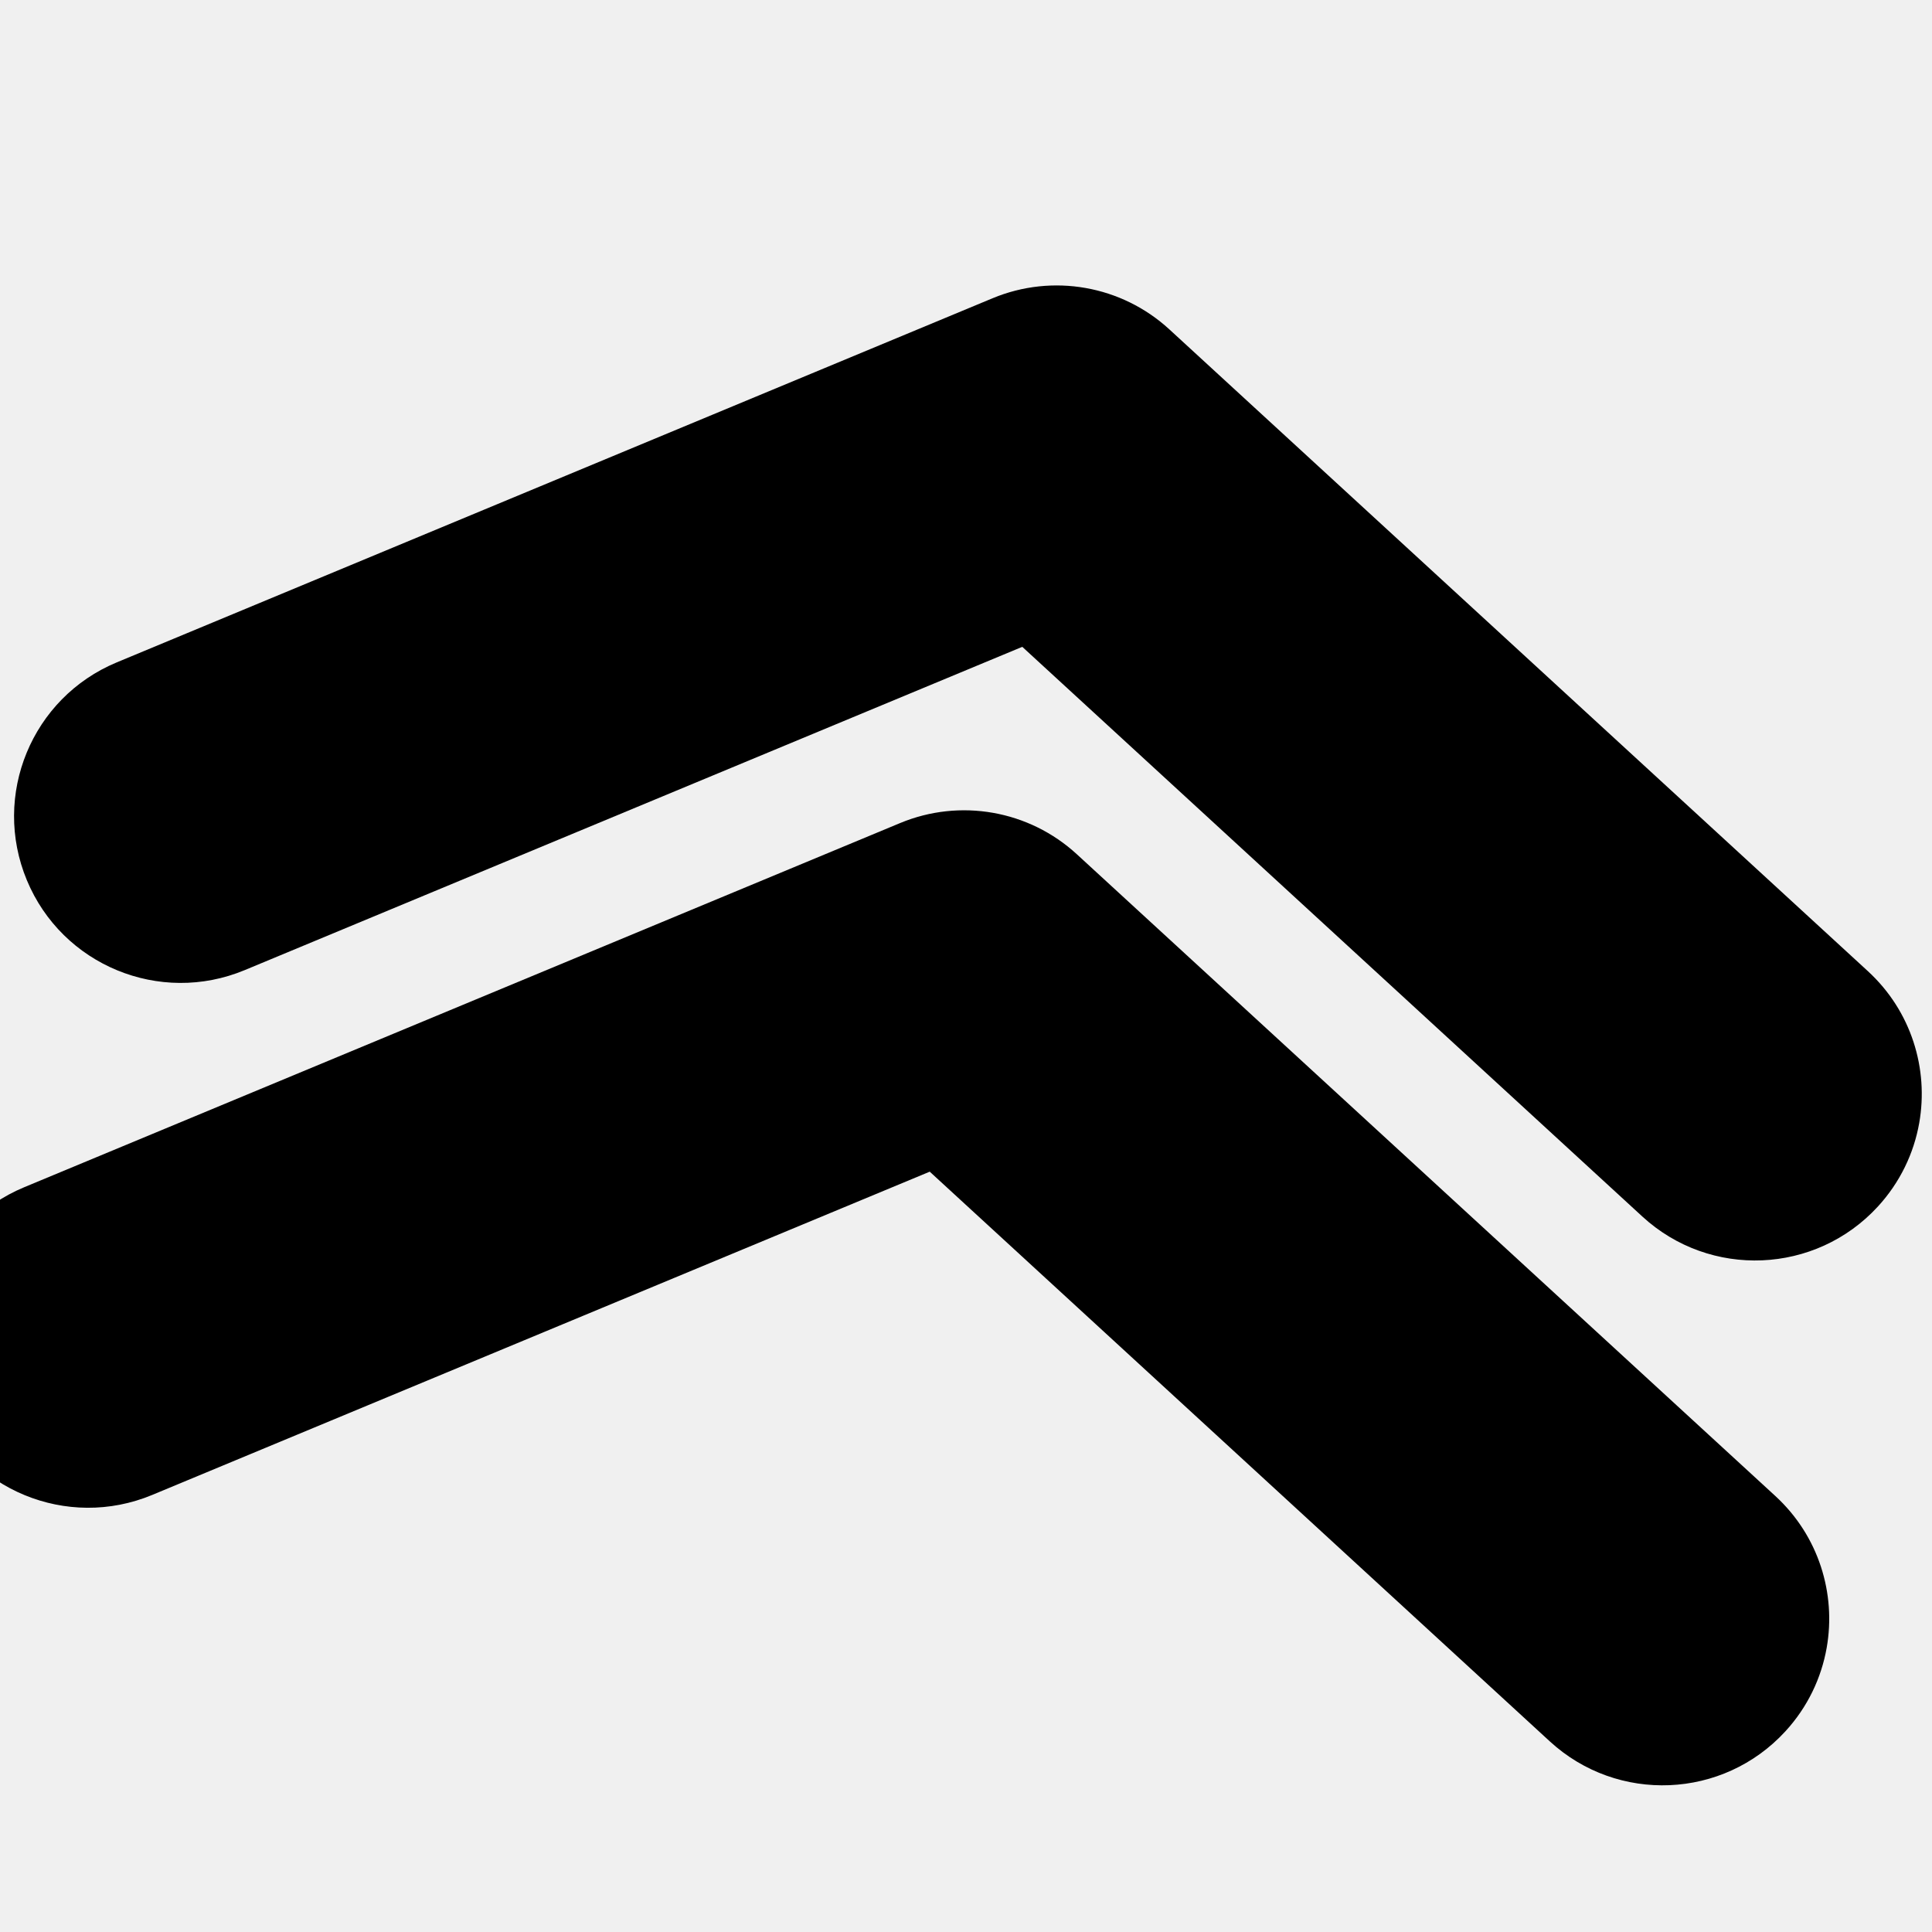
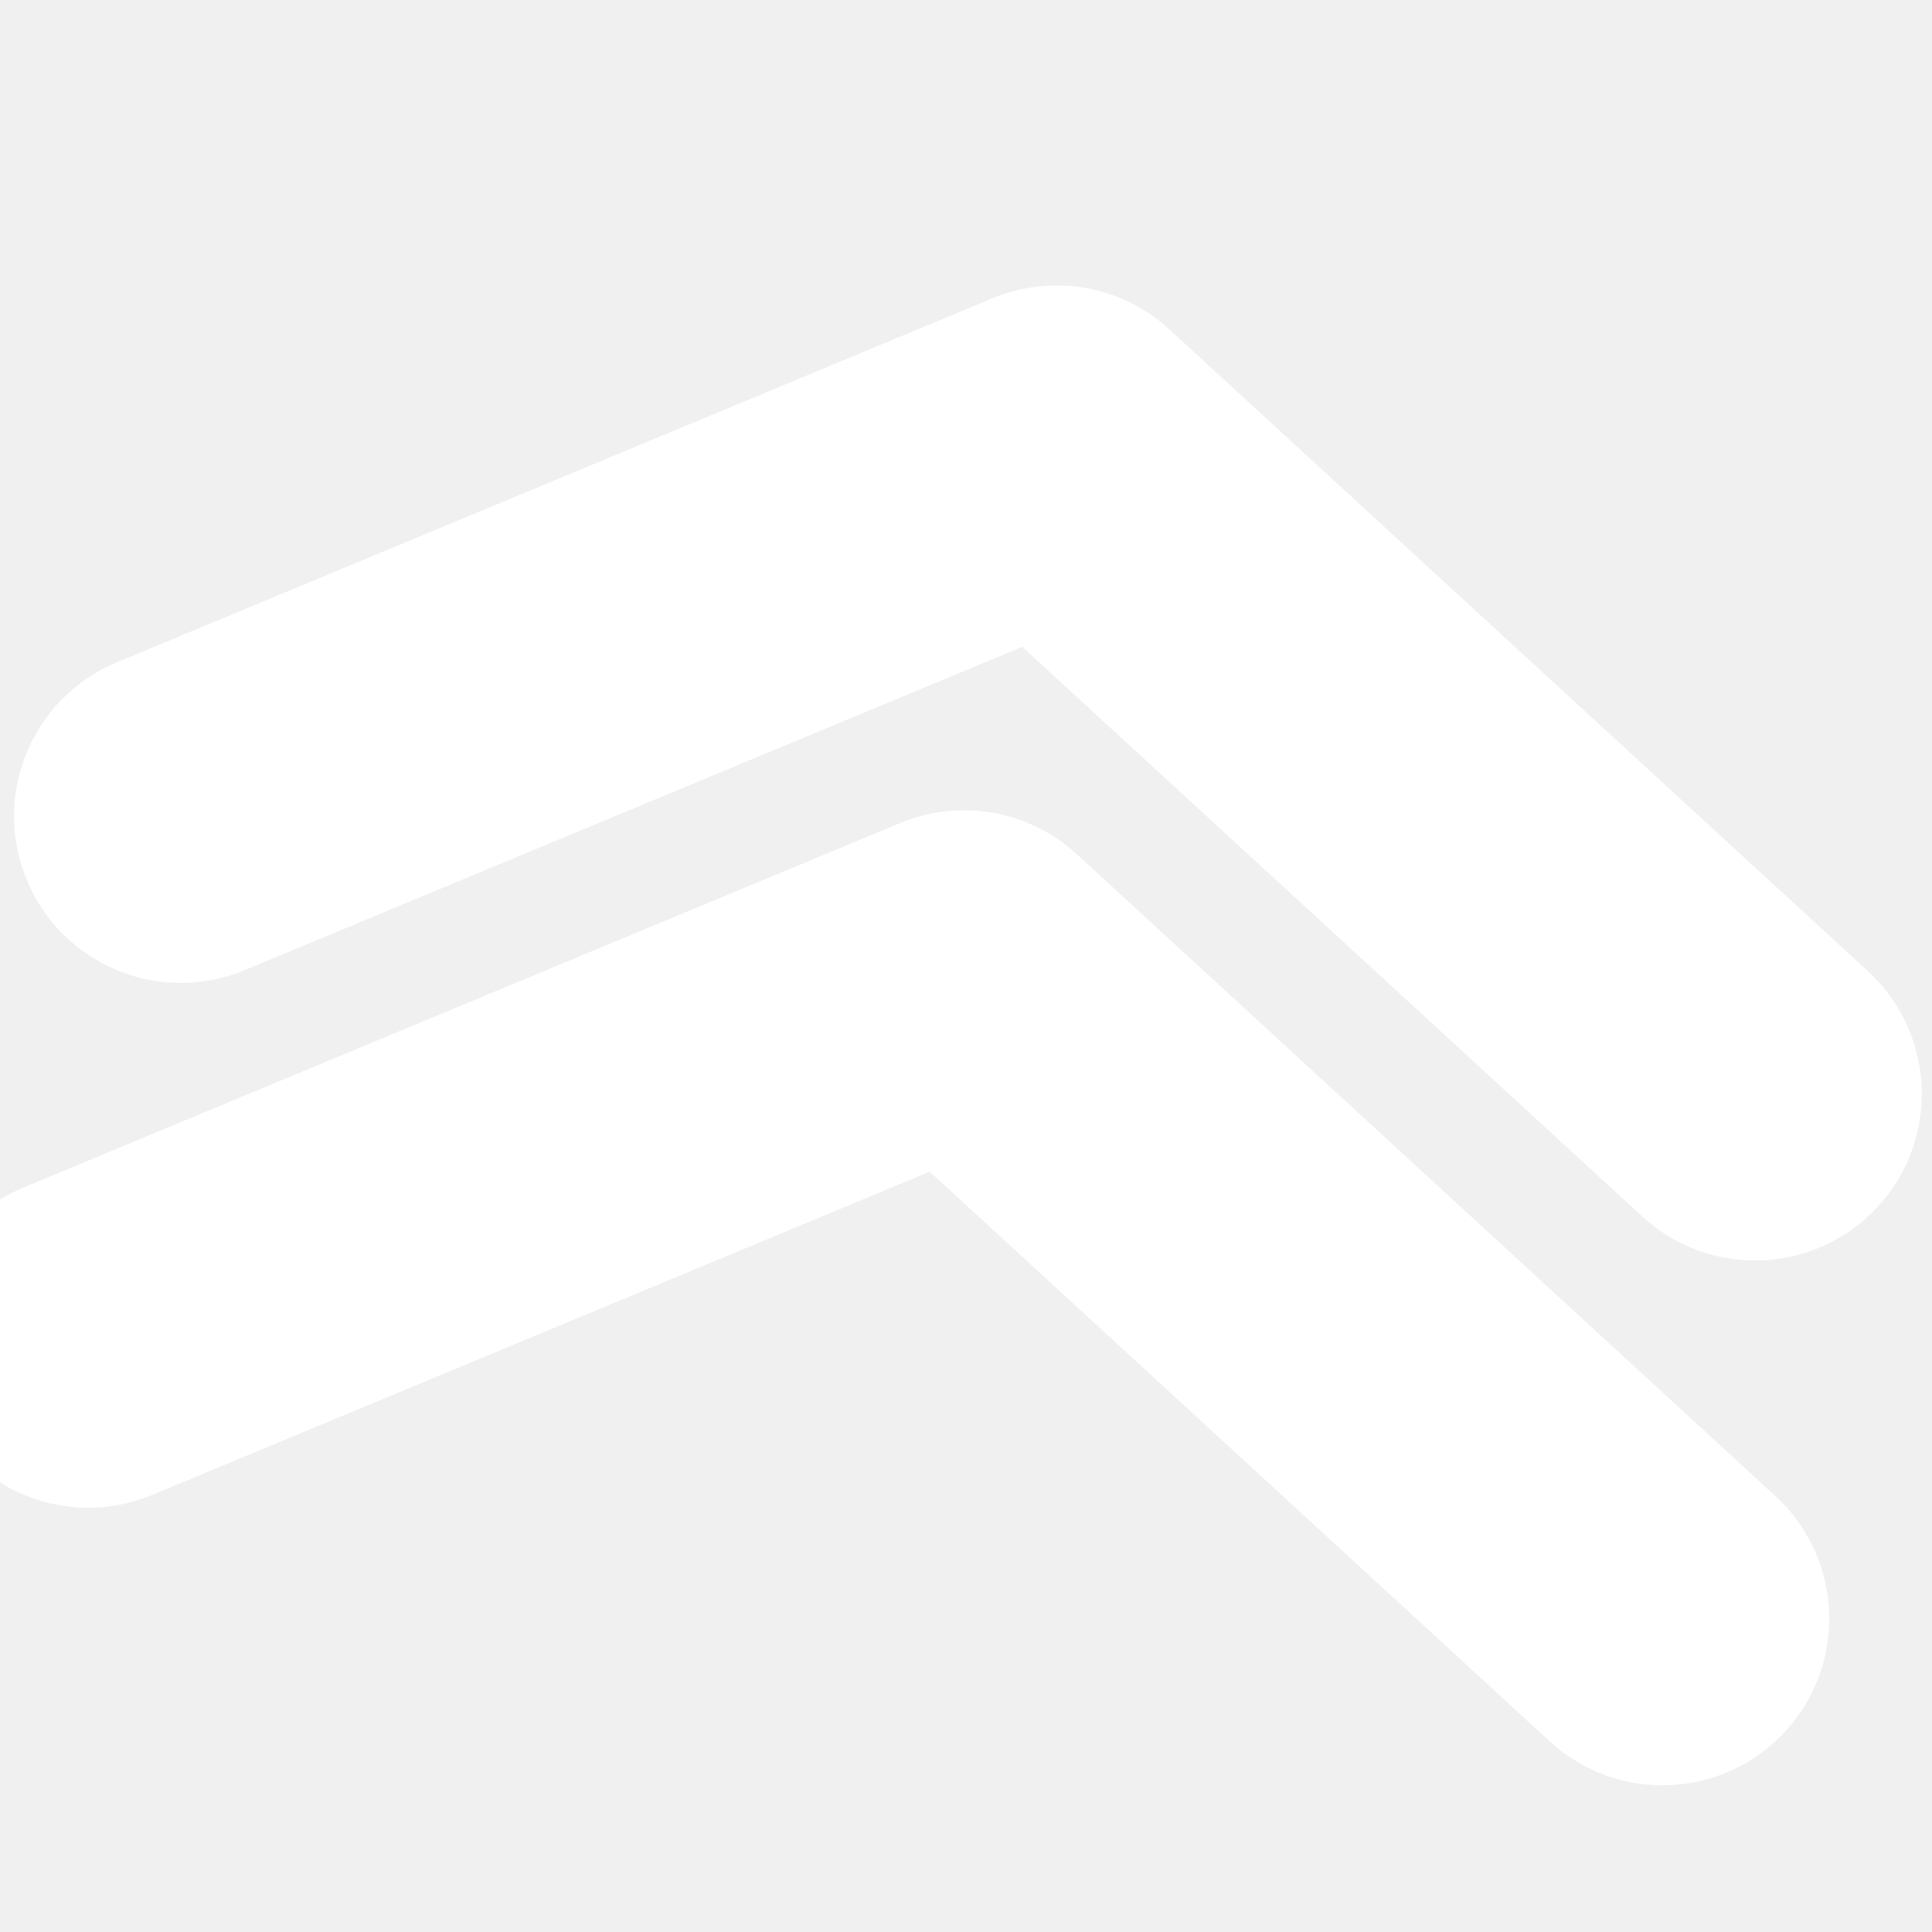
- <svg xmlns="http://www.w3.org/2000/svg" fill="#FFFFF" version="1.1" id="Capa_1" width="800px" height="800px" viewBox="0 0 532.158 532.157" xml:space="preserve">
+ <svg xmlns="http://www.w3.org/2000/svg" fill="#FFFFFF" version="1.1" id="Capa_1" width="800px" height="800px" viewBox="0 0 532.158 532.157" xml:space="preserve">
  <defs id="defs3" />
  <g id="g3" transform="rotate(-80,266.0792,266.0789)">
    <g id="g2">
      <path d="M 355.349,266.078 230.464,461.539 c -13.648,21.364 -7.393,49.743 13.966,63.391 7.656,4.89 16.212,7.228 24.67,7.228 15.141,0 29.963,-7.491 38.721,-21.193 L 448.496,290.792 c 9.626,-15.067 9.626,-34.358 0,-49.425 L 307.821,21.192 C 294.173,-0.172 265.789,-6.421 244.43,7.227 223.065,20.874 216.816,49.259 230.464,70.618 Z" id="path1" />
      <path d="m 122.305,532.157 c 15.141,0 29.964,-7.491 38.721,-21.193 L 301.7,290.791 c 9.627,-15.067 9.627,-34.358 0,-49.425 L 161.026,21.192 C 147.373,-0.172 118.995,-6.421 97.636,7.227 76.271,20.874 70.022,49.259 83.67,70.618 L 208.555,266.078 83.67,461.539 c -13.648,21.364 -7.393,49.743 13.966,63.391 7.656,4.895 16.212,7.227 24.669,7.227 z" id="path2" />
    </g>
  </g>
</svg>
